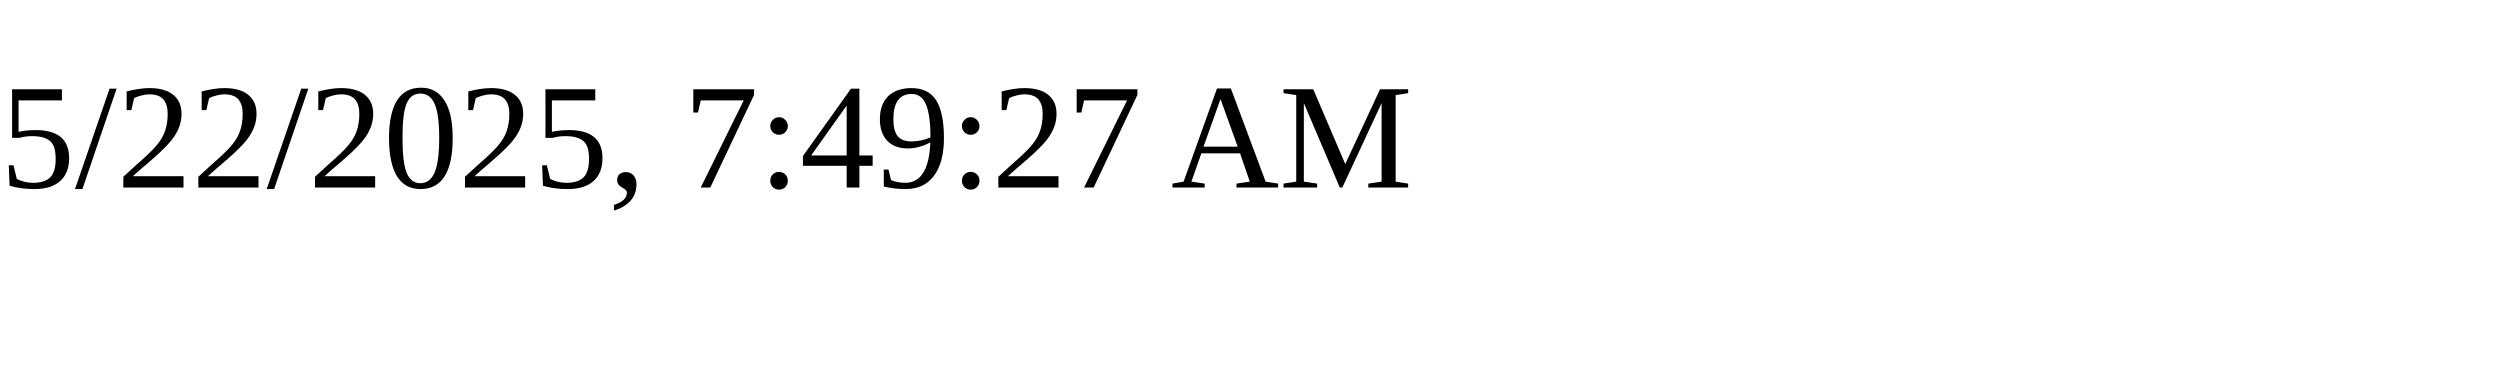
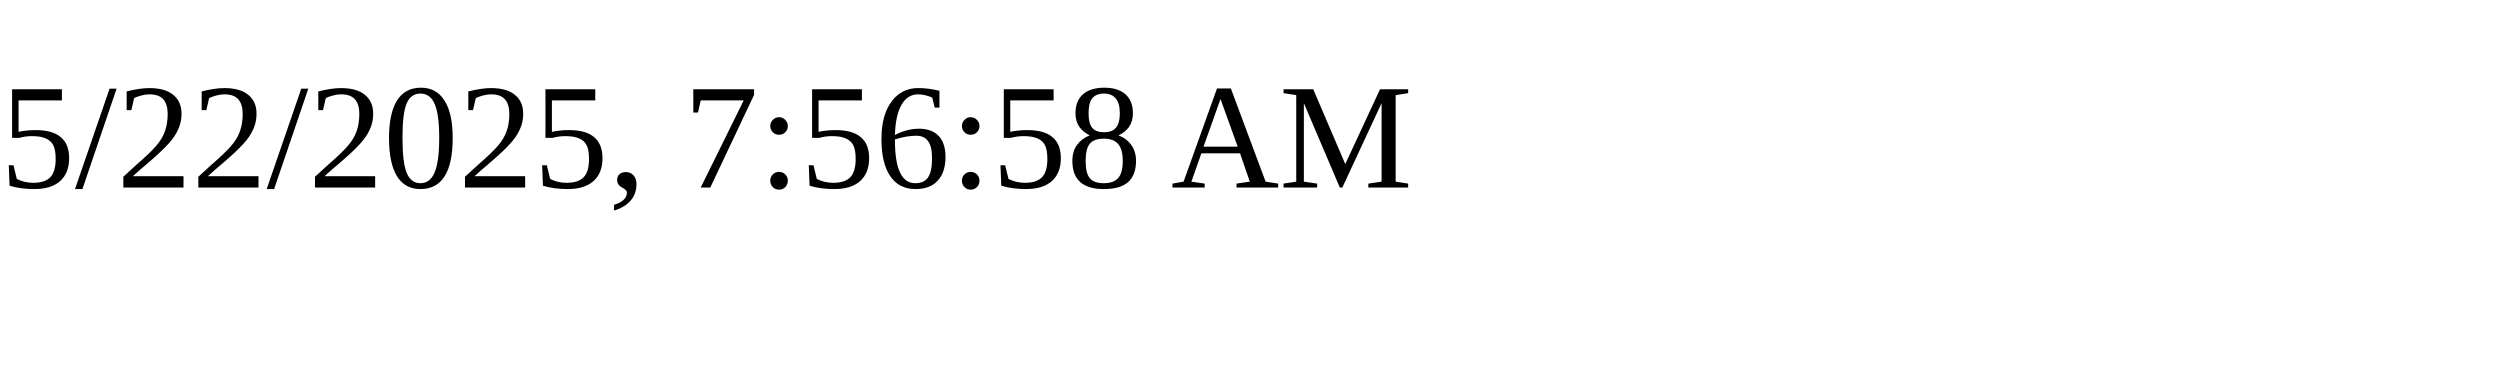
<svg xmlns="http://www.w3.org/2000/svg" height="30" width="200">
-   <text x="0" y="15">5/22/2025, 7:49:27 AM</text>
+   <text x="0" y="15">5/22/2025, 7:56:58 AM</text>
</svg>
